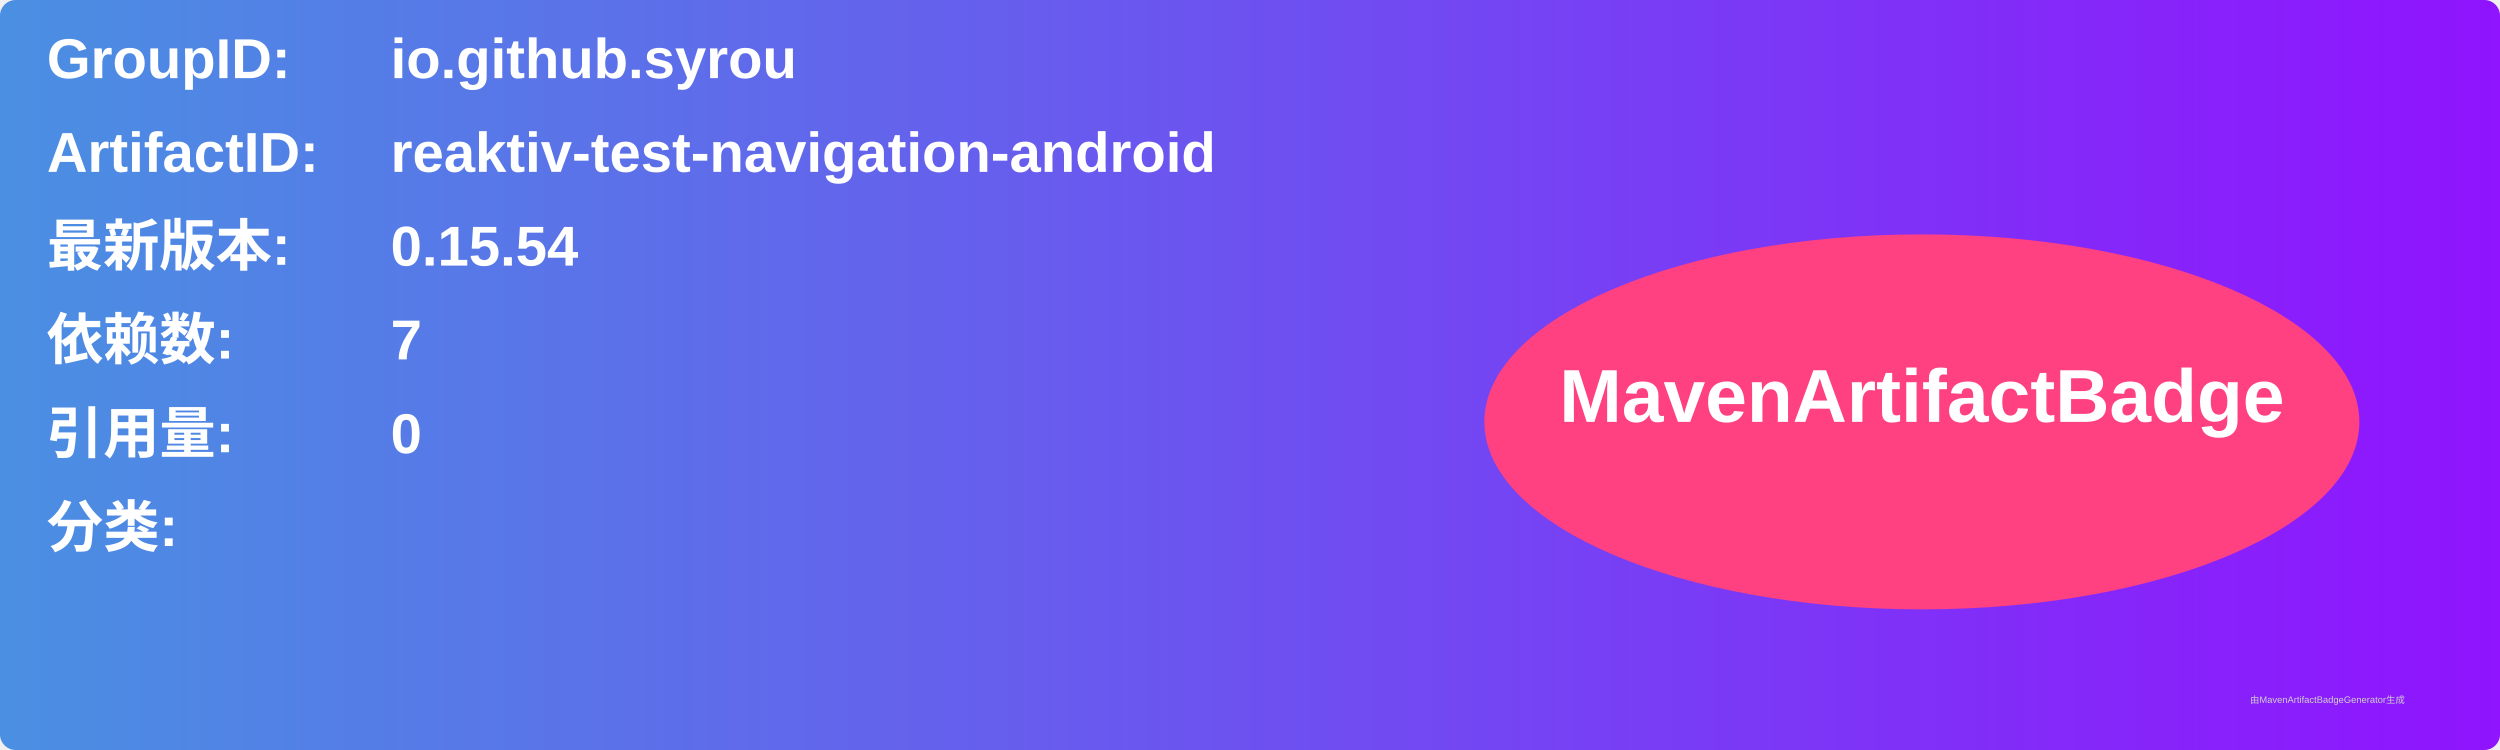
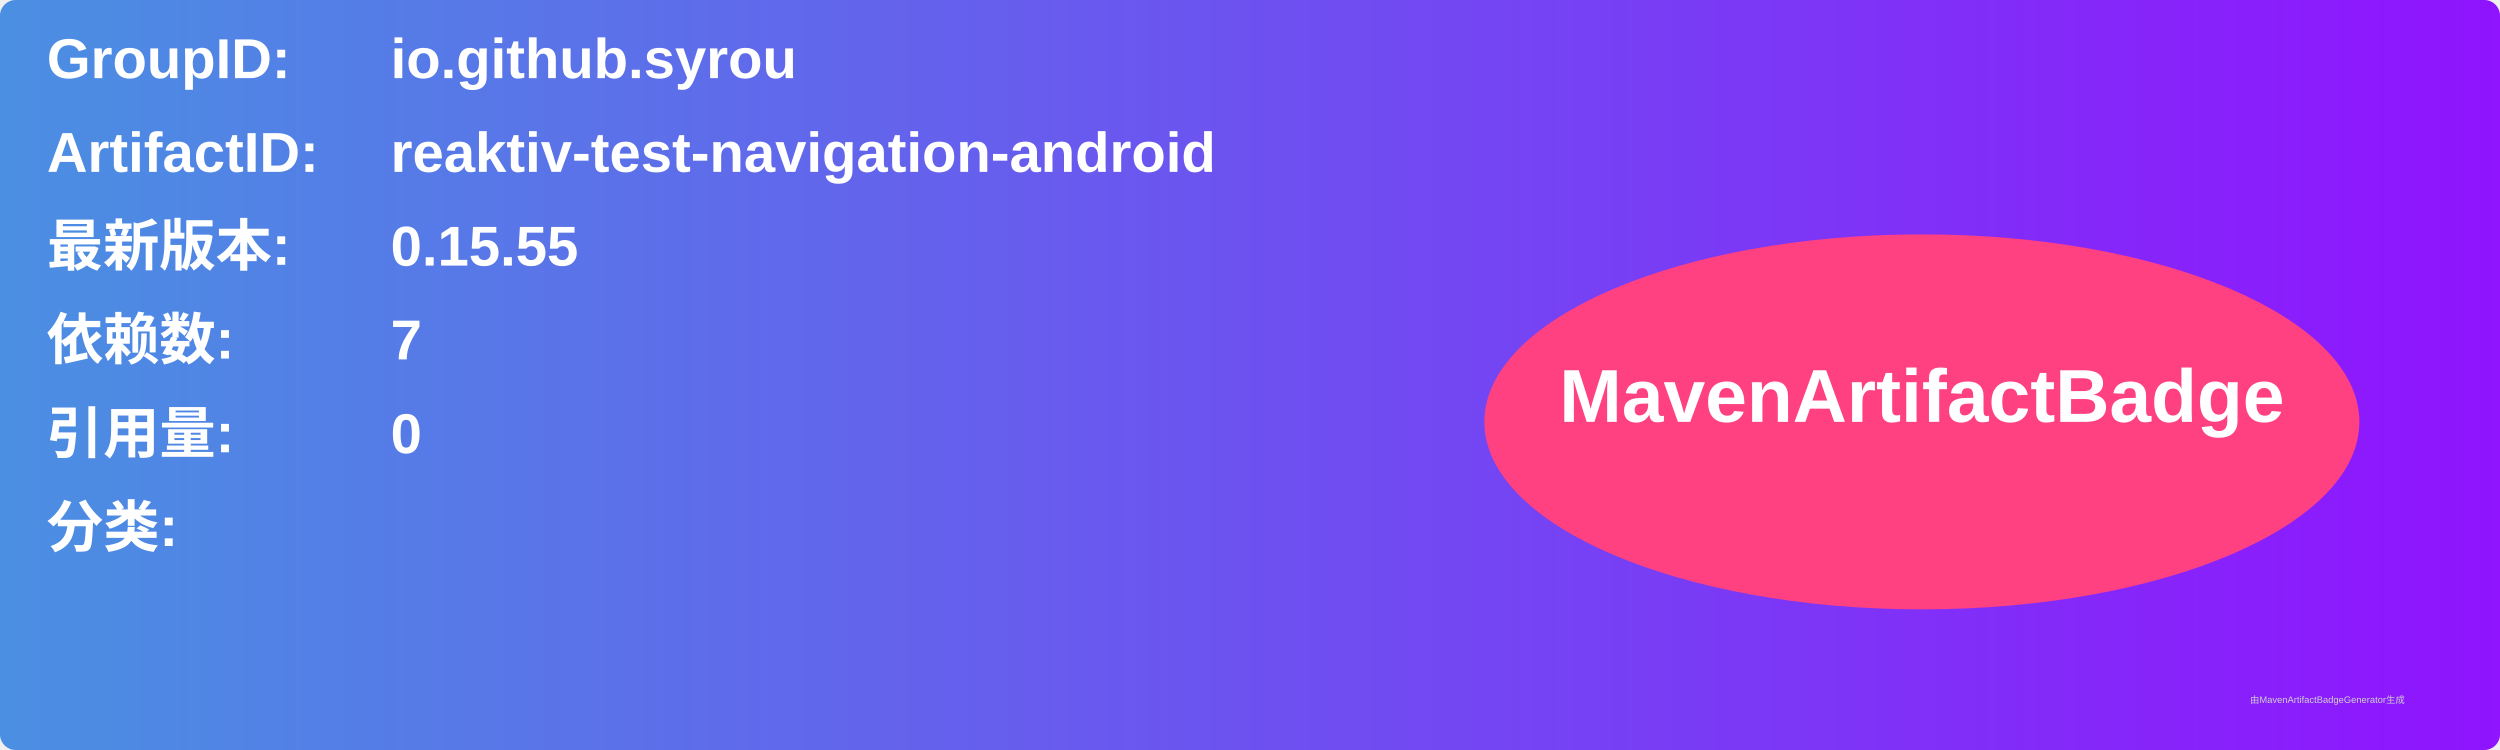
<svg xmlns="http://www.w3.org/2000/svg" width="800" height="240" viewBox="0 0 800 240">
  <linearGradient id="grad" x1="0%" y1="0%" x2="100%" y2="0%">
    <stop offset="0%" stop-color="#4a90e2" />
    <stop offset="100%" stop-color="#9013fe" />
  </linearGradient>
  <rect width="100%" height="100%" rx="5" ry="5" fill="url(#grad)" />
  <g transform="translate(15, 15)">
    <text x="0" y="10" font-family="Arial" font-size="18" fill="white" font-weight="bold" width="260">GroupID:</text>
    <text x="110" y="10" font-family="Arial" font-size="18" fill="white" font-weight="bold" width="460">io.github.syrou</text>
    <text x="0" y="40" font-family="Arial" font-size="18" fill="white" font-weight="bold" width="260">ArtifactID:</text>
    <text x="110" y="40" font-family="Arial" font-size="18" fill="white" font-weight="bold" width="460">reaktiv-test-navigation-android</text>
    <text x="0" y="70" font-family="Arial" font-size="18" fill="white" font-weight="bold">最新版本:</text>
    <text x="110" y="70" font-family="Arial" font-size="18" fill="white" font-weight="bold">
-       <tspan font-weight="bold">0.15.54</tspan>
+       <tspan font-weight="bold">0.15.55</tspan>
    </text>
    <text x="0" y="100" font-family="Arial" font-size="18" fill="white" font-weight="bold">依赖数: </text>
    <text x="110" y="100" font-family="Arial" font-size="18" fill="white">
      <tspan font-weight="bold">7</tspan>
    </text>
    <text x="0" y="130" font-family="Arial" font-size="18" fill="white" font-weight="bold">引用量: </text>
    <text x="110" y="130" font-family="Arial" font-size="18" fill="white">
      <tspan font-weight="bold">0</tspan>
    </text>
    <text x="0" y="160" font-family="Arial" font-size="18" fill="white" font-weight="bold">分类:</text>
    <text x="10" y="190" font-family="Arial" font-size="10" fill="white">
      <tspan font-weight="bold" />
    </text>
    <ellipse cx="600" cy="120" rx="140" ry="60" fill="#ff4081" />
    <text x="600" y="120" text-anchor="middle" font-family="Arial" font-size="24" fill="white" font-weight="bold">MavenArtifactBadge</text>
  </g>
  <text x="720" y="225" font-family="Arial" font-size="3" fill="#d0d0d0">由MavenArtifactBadgeGenerator生成</text>
</svg>
